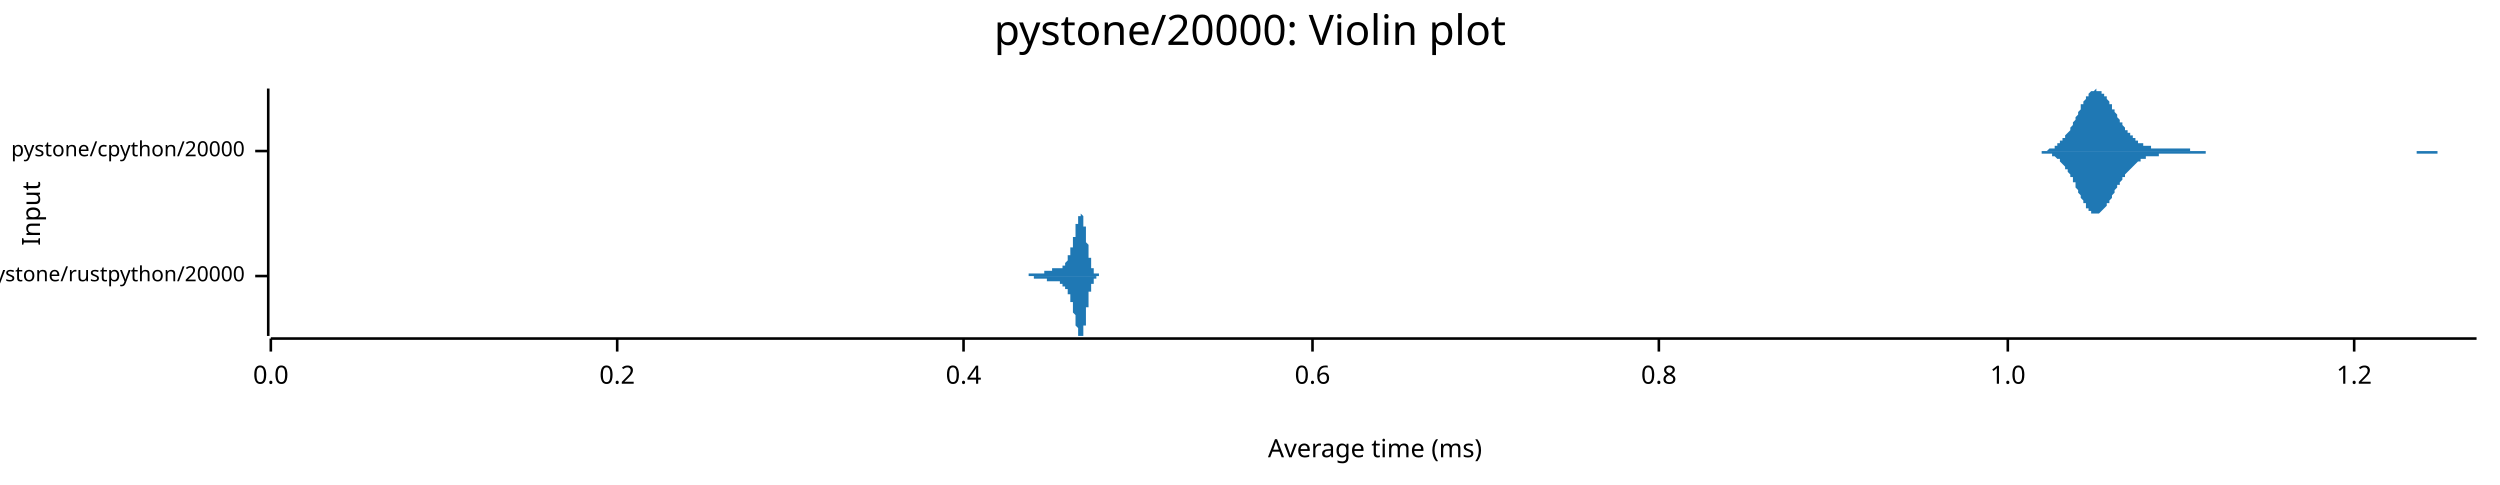
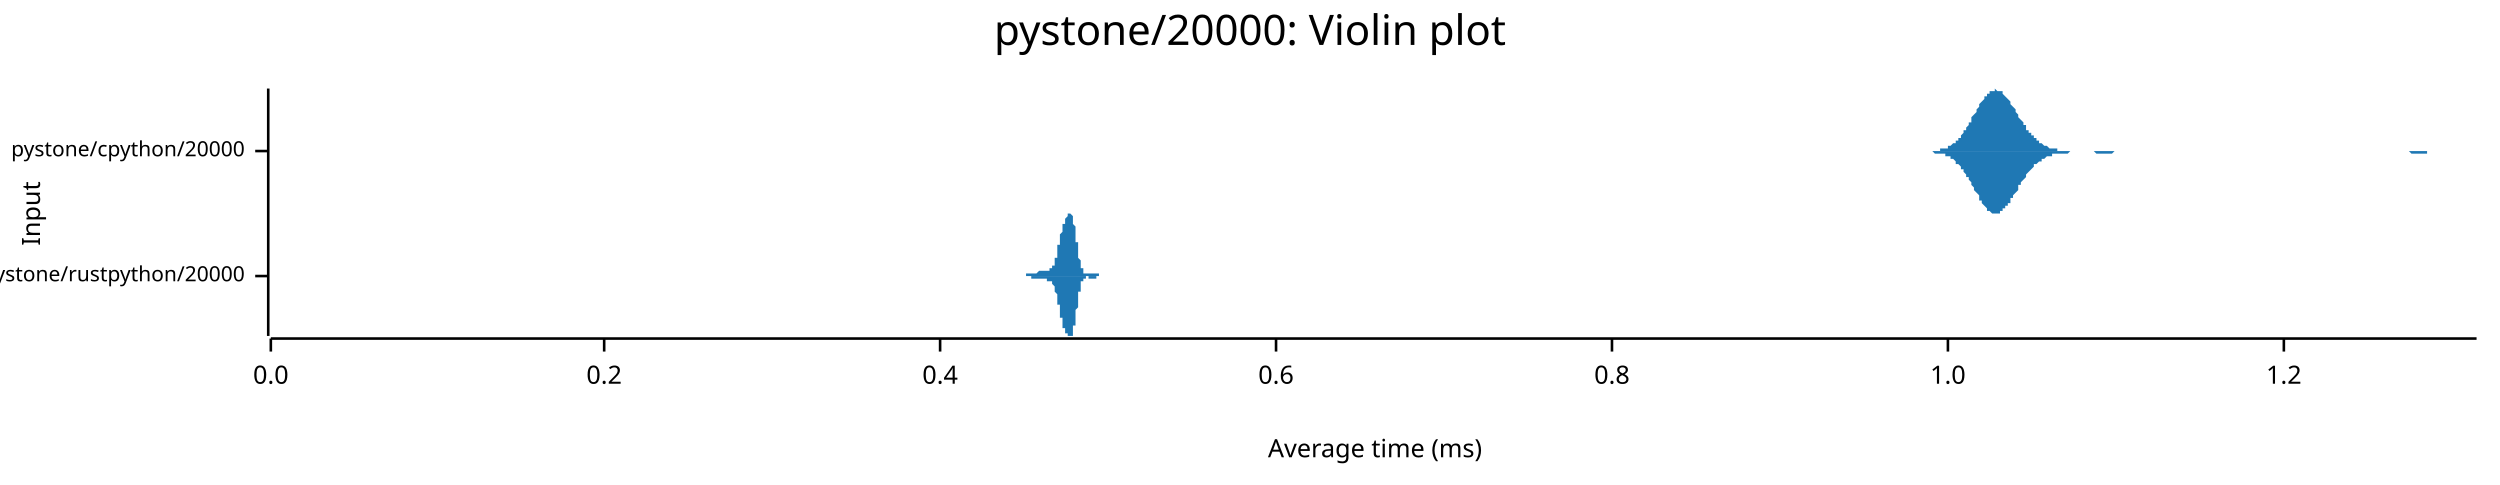
<svg xmlns="http://www.w3.org/2000/svg" width="960" height="186" viewBox="0 0 960 186">
  <text x="480" y="5" dy="0.76em" text-anchor="middle" font-family="sans-serif" font-size="16.129" opacity="1" fill="#000000">
pystone/20000: Violin plot
</text>
  <text x="8" y="82" dy="0.76em" text-anchor="middle" font-family="sans-serif" font-size="9.677" opacity="1" fill="#000000" transform="rotate(270, 8, 82)">
Input
</text>
  <text x="528" y="178" dy="-0.5ex" text-anchor="middle" font-family="sans-serif" font-size="9.677" opacity="1" fill="#000000">
Average time (ms)
</text>
  <polyline fill="none" opacity="1" stroke="#000000" stroke-width="1" points="103,34 103,129 " />
  <text x="94" y="106" dy="0.5ex" text-anchor="end" font-family="sans-serif" font-size="8.065" opacity="1" fill="#000000">
pystone/rustpython/20000
</text>
  <polyline fill="none" opacity="1" stroke="#000000" stroke-width="1" points="98,106 103,106 " />
  <text x="94" y="58" dy="0.5ex" text-anchor="end" font-family="sans-serif" font-size="8.065" opacity="1" fill="#000000">
pystone/cpython/20000
</text>
  <polyline fill="none" opacity="1" stroke="#000000" stroke-width="1" points="98,58 103,58 " />
  <polyline fill="none" opacity="1" stroke="#000000" stroke-width="1" points="104,130 951,130 " />
  <text x="104" y="140" dy="0.76em" text-anchor="middle" font-family="sans-serif" font-size="9.677" opacity="1" fill="#000000">
0.0
</text>
  <polyline fill="none" opacity="1" stroke="#000000" stroke-width="1" points="104,130 104,135 " />
-   <text x="237" y="140" dy="0.76em" text-anchor="middle" font-family="sans-serif" font-size="9.677" opacity="1" fill="#000000">
+   <text x="232" y="140" dy="0.76em" text-anchor="middle" font-family="sans-serif" font-size="9.677" opacity="1" fill="#000000">
0.2
</text>
-   <polyline fill="none" opacity="1" stroke="#000000" stroke-width="1" points="237,130 237,135 " />
-   <text x="370" y="140" dy="0.76em" text-anchor="middle" font-family="sans-serif" font-size="9.677" opacity="1" fill="#000000">
+   <polyline fill="none" opacity="1" stroke="#000000" stroke-width="1" points="232,130 232,135 " />
+   <text x="361" y="140" dy="0.76em" text-anchor="middle" font-family="sans-serif" font-size="9.677" opacity="1" fill="#000000">
0.4
</text>
-   <polyline fill="none" opacity="1" stroke="#000000" stroke-width="1" points="370,130 370,135 " />
-   <text x="504" y="140" dy="0.76em" text-anchor="middle" font-family="sans-serif" font-size="9.677" opacity="1" fill="#000000">
+   <polyline fill="none" opacity="1" stroke="#000000" stroke-width="1" points="361,130 361,135 " />
+   <text x="490" y="140" dy="0.76em" text-anchor="middle" font-family="sans-serif" font-size="9.677" opacity="1" fill="#000000">
0.6
</text>
-   <polyline fill="none" opacity="1" stroke="#000000" stroke-width="1" points="504,130 504,135 " />
-   <text x="637" y="140" dy="0.76em" text-anchor="middle" font-family="sans-serif" font-size="9.677" opacity="1" fill="#000000">
+   <polyline fill="none" opacity="1" stroke="#000000" stroke-width="1" points="490,130 490,135 " />
+   <text x="619" y="140" dy="0.76em" text-anchor="middle" font-family="sans-serif" font-size="9.677" opacity="1" fill="#000000">
0.8
</text>
-   <polyline fill="none" opacity="1" stroke="#000000" stroke-width="1" points="637,130 637,135 " />
-   <text x="771" y="140" dy="0.76em" text-anchor="middle" font-family="sans-serif" font-size="9.677" opacity="1" fill="#000000">
+   <polyline fill="none" opacity="1" stroke="#000000" stroke-width="1" points="619,130 619,135 " />
+   <text x="748" y="140" dy="0.76em" text-anchor="middle" font-family="sans-serif" font-size="9.677" opacity="1" fill="#000000">
1.0
</text>
-   <polyline fill="none" opacity="1" stroke="#000000" stroke-width="1" points="771,130 771,135 " />
-   <text x="904" y="140" dy="0.76em" text-anchor="middle" font-family="sans-serif" font-size="9.677" opacity="1" fill="#000000">
+   <polyline fill="none" opacity="1" stroke="#000000" stroke-width="1" points="748,130 748,135 " />
+   <text x="877" y="140" dy="0.76em" text-anchor="middle" font-family="sans-serif" font-size="9.677" opacity="1" fill="#000000">
1.2
</text>
-   <polyline fill="none" opacity="1" stroke="#000000" stroke-width="1" points="904,130 904,135 " />
-   <polygon opacity="1" fill="#1F78B4" points="393,106 393,106 393,106 393,106 393,106 393,106 393,106 393,106 393,106 393,106 393,106 393,106 393,106 393,106 393,106 393,106 394,106 394,106 394,106 394,106 394,106 394,106 394,106 394,106 394,106 394,106 394,106 394,106 394,106 394,106 394,106 394,106 395,106 395,106 395,106 395,106 395,106 395,106 395,106 395,106 395,106 395,106 395,105 395,105 395,105 395,105 395,105 395,105 396,105 396,105 396,105 396,105 396,105 396,105 396,105 396,105 396,105 396,105 396,105 396,105 396,105 396,105 396,105 396,105 397,105 397,105 397,105 397,105 397,105 397,105 397,105 397,105 397,105 397,105 397,105 397,105 397,105 397,105 397,105 398,105 398,105 398,105 398,105 398,105 398,105 398,105 398,105 398,105 398,105 398,105 398,105 398,105 398,105 398,105 398,105 399,105 399,105 399,105 399,105 399,105 399,105 399,105 399,105 399,105 399,105 399,105 399,105 399,105 399,105 399,105 399,105 400,105 400,105 400,105 400,105 400,105 400,105 400,105 400,105 400,105 400,105 400,105 400,105 400,105 400,105 400,105 400,105 401,105 401,105 401,105 401,105 401,105 401,105 401,104 401,104 401,104 401,104 401,104 401,104 401,104 401,104 401,104 401,104 402,104 402,104 402,104 402,104 402,104 402,104 402,104 402,104 402,104 402,104 402,104 402,104 402,104 402,104 402,104 402,104 403,104 403,104 403,104 403,104 403,104 403,104 403,104 403,104 403,104 403,104 403,104 403,104 403,104 403,104 403,104 404,104 404,104 404,104 404,104 404,104 404,104 404,104 404,104 404,104 404,104 404,104 404,104 404,103 404,103 404,103 404,103 405,103 405,103 405,103 405,103 405,103 405,103 405,103 405,103 405,103 405,103 405,103 405,103 405,103 405,103 405,103 405,103 406,103 406,103 406,103 406,103 406,103 406,103 406,103 406,103 406,103 406,103 406,103 406,103 406,103 406,103 406,103 406,103 407,103 407,103 407,103 407,103 407,103 407,103 407,103 407,103 407,103 407,103 407,103 407,103 407,103 407,103 407,103 407,103 408,103 408,103 408,103 408,103 408,103 408,102 408,102 408,102 408,102 408,102 408,102 408,102 408,102 408,102 408,102 409,102 409,102 409,102 409,102 409,102 409,101 409,101 409,101 409,101 409,101 409,101 409,101 409,101 409,101 409,101 409,101 410,100 410,100 410,100 410,100 410,100 410,100 410,100 410,100 410,99 410,99 410,99 410,99 410,99 410,99 410,99 410,98 411,98 411,98 411,98 411,98 411,98 411,97 411,97 411,97 411,97 411,97 411,96 411,96 411,96 411,96 411,96 411,95 412,95 412,95 412,95 412,94 412,94 412,94 412,94 412,93 412,93 412,93 412,93 412,92 412,92 412,92 412,91 412,91 413,91 413,91 413,90 413,90 413,90 413,89 413,89 413,89 413,88 413,88 413,88 413,87 413,87 413,87 413,87 413,86 414,86 414,86 414,85 414,85 414,85 414,85 414,84 414,84 414,84 414,84 414,83 414,83 414,83 414,83 414,83 415,83 415,82 415,82 415,82 415,82 415,82 415,82 415,82 415,82 415,82 415,82 415,82 415,82 415,82 415,82 415,82 416,83 416,83 416,83 416,83 416,83 416,83 416,84 416,84 416,84 416,85 416,85 416,85 416,85 416,86 416,86 416,87 417,87 417,87 417,88 417,88 417,88 417,89 417,89 417,90 417,90 417,91 417,91 417,91 417,92 417,92 417,93 417,93 418,94 418,94 418,94 418,95 418,95 418,96 418,96 418,96 418,97 418,97 418,97 418,98 418,98 418,98 418,99 418,99 419,99 419,100 419,100 419,100 419,100 419,101 419,101 419,101 419,101 419,102 419,102 419,102 419,102 419,102 419,103 420,103 420,103 420,103 420,103 420,103 420,104 420,104 420,104 420,104 420,104 420,104 420,104 420,104 420,104 420,105 420,105 421,105 421,105 421,105 421,105 421,105 421,105 421,105 421,105 421,105 421,105 421,105 421,105 421,105 421,105 421,105 421,105 422,105 422,105 422,105 422,105 422,106 422,106 422,106 422,106 422,106 422,106 422,106 422,106 422,106 422,106 422,106 422,106 423,106 423,106 423,106 423,106 423,106 423,106 423,106 423,106 423,106 423,106 423,106 423,106 423,106 423,106 423,106 423,106 424,106 424,106 424,106 424,106 424,106 424,106 424,106 424,106 424,106 424,106 393,106 " />
-   <polygon opacity="1" fill="#1F78B4" points="393,106 393,106 393,106 393,106 393,106 393,106 393,106 393,106 393,106 393,106 393,106 393,106 393,106 393,106 393,106 393,106 394,106 394,106 394,106 394,106 394,106 394,106 394,106 394,106 394,106 394,106 394,106 394,106 394,106 394,106 394,106 394,106 395,106 395,106 395,106 395,106 395,106 395,106 395,106 395,106 395,106 395,106 395,106 395,106 395,106 395,106 395,106 395,106 396,106 396,106 396,106 396,106 396,106 396,106 396,106 396,106 396,106 396,106 396,106 396,106 396,106 396,106 396,106 396,106 397,106 397,106 397,106 397,106 397,107 397,107 397,107 397,107 397,107 397,107 397,107 397,107 397,107 397,107 397,107 398,107 398,107 398,107 398,107 398,107 398,107 398,107 398,107 398,107 398,107 398,107 398,107 398,107 398,107 398,107 398,107 399,107 399,107 399,107 399,107 399,107 399,107 399,107 399,107 399,107 399,107 399,107 399,107 399,107 399,107 399,107 399,107 400,107 400,107 400,107 400,107 400,107 400,107 400,107 400,107 400,107 400,107 400,107 400,107 400,107 400,107 400,107 400,107 401,107 401,107 401,107 401,107 401,107 401,107 401,107 401,107 401,107 401,107 401,107 401,107 401,107 401,107 401,107 401,107 402,107 402,107 402,107 402,107 402,107 402,107 402,107 402,107 402,107 402,107 402,107 402,107 402,107 402,107 402,108 402,108 403,108 403,108 403,108 403,108 403,108 403,108 403,108 403,108 403,108 403,108 403,108 403,108 403,108 403,108 403,108 404,108 404,108 404,108 404,108 404,108 404,108 404,108 404,108 404,108 404,108 404,108 404,108 404,108 404,108 404,108 404,108 405,108 405,108 405,108 405,108 405,108 405,108 405,108 405,108 405,108 405,108 405,108 405,108 405,108 405,108 405,108 405,108 406,108 406,108 406,108 406,108 406,108 406,108 406,108 406,108 406,108 406,108 406,108 406,108 406,108 406,108 406,108 406,108 407,108 407,108 407,108 407,108 407,108 407,108 407,108 407,108 407,108 407,109 407,109 407,109 407,109 407,109 407,109 407,109 408,109 408,109 408,109 408,109 408,109 408,109 408,109 408,109 408,109 408,109 408,109 408,109 408,109 408,109 408,110 409,110 409,110 409,110 409,110 409,110 409,110 409,110 409,110 409,110 409,110 409,110 409,111 409,111 409,111 409,111 409,111 410,111 410,111 410,111 410,111 410,112 410,112 410,112 410,112 410,112 410,112 410,112 410,112 410,113 410,113 410,113 410,113 411,113 411,113 411,114 411,114 411,114 411,114 411,114 411,114 411,115 411,115 411,115 411,115 411,115 411,116 411,116 411,116 412,116 412,117 412,117 412,117 412,117 412,118 412,118 412,118 412,118 412,119 412,119 412,119 412,119 412,120 412,120 412,120 413,121 413,121 413,121 413,122 413,122 413,122 413,122 413,123 413,123 413,123 413,124 413,124 413,124 413,125 413,125 413,125 414,126 414,126 414,126 414,126 414,127 414,127 414,127 414,127 414,128 414,128 414,128 414,128 414,128 414,129 414,129 415,129 415,129 415,129 415,129 415,129 415,129 415,129 415,129 415,129 415,129 415,129 415,129 415,129 415,129 415,129 415,129 416,129 416,129 416,129 416,128 416,128 416,128 416,128 416,128 416,127 416,127 416,127 416,126 416,126 416,126 416,125 416,125 417,125 417,124 417,124 417,123 417,123 417,123 417,122 417,122 417,121 417,121 417,121 417,120 417,120 417,119 417,119 417,118 418,118 418,118 418,117 418,117 418,116 418,116 418,116 418,115 418,115 418,114 418,114 418,114 418,113 418,113 418,113 418,112 419,112 419,112 419,112 419,111 419,111 419,111 419,111 419,110 419,110 419,110 419,110 419,109 419,109 419,109 419,109 420,109 420,108 420,108 420,108 420,108 420,108 420,108 420,108 420,108 420,107 420,107 420,107 420,107 420,107 420,107 420,107 421,107 421,107 421,107 421,107 421,107 421,107 421,106 421,106 421,106 421,106 421,106 421,106 421,106 421,106 421,106 421,106 422,106 422,106 422,106 422,106 422,106 422,106 422,106 422,106 422,106 422,106 422,106 422,106 422,106 422,106 422,106 422,106 423,106 423,106 423,106 423,106 423,106 423,106 423,106 423,106 423,106 423,106 423,106 423,106 423,106 423,106 423,106 423,106 424,106 424,106 424,106 424,106 424,106 424,106 424,106 424,106 424,106 424,106 393,106 " />
-   <polygon opacity="1" fill="#1F78B4" points="779,58 779,58 780,58 780,58 780,58 781,58 781,58 781,58 782,58 782,58 782,58 783,58 783,58 784,58 784,58 784,58 785,58 785,58 785,58 786,58 786,58 786,58 787,57 787,57 787,57 788,57 788,57 788,57 789,57 789,56 789,56 790,56 790,56 790,55 791,55 791,55 791,54 792,54 792,54 792,53 793,53 793,52 793,52 794,51 794,51 795,50 795,49 795,49 796,48 796,47 796,47 797,46 797,45 797,45 798,44 798,43 798,43 799,42 799,41 799,40 800,40 800,39 800,39 801,38 801,37 801,37 802,37 802,36 802,36 803,35 803,35 803,35 804,35 804,35 804,35 805,34 805,35 805,35 806,35 806,35 807,35 807,35 807,36 808,36 808,36 808,37 809,37 809,38 809,38 810,39 810,39 810,40 811,40 811,41 811,42 812,42 812,43 812,43 813,44 813,45 813,45 814,46 814,46 814,47 815,47 815,48 815,48 816,49 816,49 816,50 817,50 817,51 818,51 818,52 818,52 819,52 819,53 819,53 820,53 820,54 820,54 821,54 821,54 821,55 822,55 822,55 822,55 823,55 823,56 823,56 824,56 824,56 824,56 825,56 825,56 825,56 826,56 826,57 826,57 827,57 827,57 827,57 828,57 828,57 829,57 829,57 829,57 830,57 830,57 830,57 831,57 831,57 831,57 832,57 832,57 832,57 833,57 833,57 833,57 834,57 834,57 834,57 835,57 835,57 835,57 836,57 836,57 836,57 837,57 837,57 837,57 838,57 838,57 838,57 839,57 839,57 840,57 840,57 840,57 841,57 841,57 841,58 842,58 842,58 842,58 843,58 843,58 843,58 844,58 844,58 844,58 845,58 845,58 845,58 846,58 846,58 846,58 847,58 847,58 847,58 848,58 848,58 848,58 849,58 849,58 849,58 850,58 850,58 851,58 851,58 851,58 852,58 852,58 852,58 853,58 853,58 853,58 854,58 854,58 854,58 855,58 855,58 855,58 856,58 856,58 856,58 857,58 857,58 857,58 858,58 858,58 858,58 859,58 859,58 859,58 860,58 860,58 860,58 861,58 861,58 862,58 862,58 862,58 863,58 863,58 863,58 864,58 864,58 864,58 865,58 865,58 865,58 866,58 866,58 866,58 867,58 867,58 867,58 868,58 868,58 868,58 869,58 869,58 869,58 870,58 870,58 870,58 871,58 871,58 871,58 872,58 872,58 873,58 873,58 873,58 874,58 874,58 874,58 875,58 875,58 875,58 876,58 876,58 876,58 877,58 877,58 877,58 878,58 878,58 878,58 879,58 879,58 879,58 880,58 880,58 880,58 881,58 881,58 881,58 882,58 882,58 882,58 883,58 883,58 883,58 884,58 884,58 885,58 885,58 885,58 886,58 886,58 886,58 887,58 887,58 887,58 888,58 888,58 888,58 889,58 889,58 889,58 890,58 890,58 890,58 891,58 891,58 891,58 892,58 892,58 892,58 893,58 893,58 893,58 894,58 894,58 894,58 895,58 895,58 896,58 896,58 896,58 897,58 897,58 897,58 898,58 898,58 898,58 899,58 899,58 899,58 900,58 900,58 900,58 901,58 901,58 901,58 902,58 902,58 902,58 903,58 903,58 903,58 904,58 904,58 904,58 905,58 905,58 905,58 906,58 906,58 907,58 907,58 907,58 908,58 908,58 908,58 909,58 909,58 909,58 910,58 910,58 910,58 911,58 911,58 911,58 912,58 912,58 912,58 913,58 913,58 913,58 914,58 914,58 914,58 915,58 915,58 915,58 916,58 916,58 916,58 917,58 917,58 918,58 918,58 918,58 919,58 919,58 919,58 920,58 920,58 920,58 921,58 921,58 921,58 922,58 922,58 922,58 923,58 923,58 923,58 924,58 924,58 924,58 925,58 925,58 925,58 926,58 926,58 926,58 927,58 927,58 927,58 928,58 928,58 929,58 929,58 929,58 930,58 930,58 930,58 931,58 931,58 931,58 932,58 932,58 932,58 933,58 933,58 933,58 934,58 934,58 934,58 935,58 935,58 935,58 936,58 936,58 936,58 937,58 937,58 937,58 938,58 938,58 938,58 939,58 939,58 940,58 940,58 940,58 941,58 941,58 941,58 942,58 942,58 942,58 943,58 943,58 943,58 944,58 944,58 944,58 945,58 945,58 945,58 946,58 946,58 946,58 947,58 947,58 947,58 948,58 948,58 948,58 949,58 949,58 949,58 950,58 950,58 951,58 951,58 779,58 " />
-   <polygon opacity="1" fill="#1F78B4" points="779,58 779,58 780,58 780,58 780,58 781,58 781,58 781,58 782,58 782,58 782,58 783,58 783,58 784,58 784,58 784,59 785,59 785,59 785,59 786,59 786,59 786,59 787,59 787,59 787,59 788,59 788,60 788,60 789,60 789,60 789,60 790,61 790,61 790,61 791,61 791,62 791,62 792,63 792,63 792,63 793,64 793,64 793,65 794,65 794,66 795,67 795,67 795,68 796,68 796,69 796,70 797,70 797,71 797,72 798,73 798,73 798,74 799,75 799,75 799,76 800,77 800,77 800,78 801,78 801,79 801,80 802,80 802,80 802,81 803,81 803,81 803,82 804,82 804,82 804,82 805,82 805,82 805,82 806,82 806,82 807,81 807,81 807,81 808,80 808,80 808,80 809,79 809,79 809,78 810,78 810,77 810,77 811,76 811,75 811,75 812,74 812,74 812,73 813,72 813,72 813,71 814,71 814,70 814,70 815,69 815,69 815,68 816,68 816,67 816,67 817,66 817,66 818,65 818,65 818,65 819,64 819,64 819,64 820,63 820,63 820,63 821,62 821,62 821,62 822,62 822,61 822,61 823,61 823,61 823,61 824,61 824,61 824,60 825,60 825,60 825,60 826,60 826,60 826,60 827,60 827,60 827,60 828,60 828,60 829,60 829,60 829,59 830,59 830,59 830,59 831,59 831,59 831,59 832,59 832,59 832,59 833,59 833,59 833,59 834,59 834,59 834,59 835,59 835,59 835,59 836,59 836,59 836,59 837,59 837,59 837,59 838,59 838,59 838,59 839,59 839,59 840,59 840,59 840,59 841,59 841,59 841,59 842,59 842,59 842,59 843,59 843,59 843,59 844,59 844,59 844,59 845,59 845,59 845,59 846,59 846,59 846,59 847,59 847,59 847,58 848,58 848,58 848,58 849,58 849,58 849,58 850,58 850,58 851,58 851,58 851,58 852,58 852,58 852,58 853,58 853,58 853,58 854,58 854,58 854,58 855,58 855,58 855,58 856,58 856,58 856,58 857,58 857,58 857,58 858,58 858,58 858,58 859,58 859,58 859,58 860,58 860,58 860,58 861,58 861,58 862,58 862,58 862,58 863,58 863,58 863,58 864,58 864,58 864,58 865,58 865,58 865,58 866,58 866,58 866,58 867,58 867,58 867,58 868,58 868,58 868,58 869,58 869,58 869,58 870,58 870,58 870,58 871,58 871,58 871,58 872,58 872,58 873,58 873,58 873,58 874,58 874,58 874,58 875,58 875,58 875,58 876,58 876,58 876,58 877,58 877,58 877,58 878,58 878,58 878,58 879,58 879,58 879,58 880,58 880,58 880,58 881,58 881,58 881,58 882,58 882,58 882,58 883,58 883,58 883,58 884,58 884,58 885,58 885,58 885,58 886,58 886,58 886,58 887,58 887,58 887,58 888,58 888,58 888,58 889,58 889,58 889,58 890,58 890,58 890,58 891,58 891,58 891,58 892,58 892,58 892,58 893,58 893,58 893,58 894,58 894,58 894,58 895,58 895,58 896,58 896,58 896,58 897,58 897,58 897,58 898,58 898,58 898,58 899,58 899,58 899,58 900,58 900,58 900,58 901,58 901,58 901,58 902,58 902,58 902,58 903,58 903,58 903,58 904,58 904,58 904,58 905,58 905,58 905,58 906,58 906,58 907,58 907,58 907,58 908,58 908,58 908,58 909,58 909,58 909,58 910,58 910,58 910,58 911,58 911,58 911,58 912,58 912,58 912,58 913,58 913,58 913,58 914,58 914,58 914,58 915,58 915,58 915,58 916,58 916,58 916,58 917,58 917,58 918,58 918,58 918,58 919,58 919,58 919,58 920,58 920,58 920,58 921,58 921,58 921,58 922,58 922,58 922,58 923,58 923,58 923,58 924,58 924,58 924,58 925,58 925,58 925,58 926,58 926,58 926,58 927,58 927,58 927,58 928,58 928,59 929,59 929,59 929,59 930,59 930,59 930,59 931,59 931,59 931,59 932,59 932,59 932,59 933,59 933,59 933,59 934,59 934,59 934,59 935,59 935,59 935,59 936,59 936,59 936,58 937,58 937,58 937,58 938,58 938,58 938,58 939,58 939,58 940,58 940,58 940,58 941,58 941,58 941,58 942,58 942,58 942,58 943,58 943,58 943,58 944,58 944,58 944,58 945,58 945,58 945,58 946,58 946,58 946,58 947,58 947,58 947,58 948,58 948,58 948,58 949,58 949,58 949,58 950,58 950,58 951,58 951,58 779,58 " />
+   <polyline fill="none" opacity="1" stroke="#000000" stroke-width="1" points="877,130 877,135 " />
+   <polygon opacity="1" fill="#1F78B4" points="391,106 391,106 391,106 391,106 391,106 391,106 391,106 391,106 391,106 391,106 392,106 392,106 392,106 392,106 392,106 392,106 392,106 392,106 392,106 392,106 392,106 392,106 392,106 392,106 392,106 393,106 393,106 393,106 393,106 393,106 393,106 393,106 393,106 393,106 393,106 393,106 393,106 393,106 393,106 393,106 394,106 394,106 394,105 394,105 394,105 394,105 394,105 394,105 394,105 394,105 394,105 394,105 394,105 394,105 394,105 395,105 395,105 395,105 395,105 395,105 395,105 395,105 395,105 395,105 395,105 395,105 395,105 395,105 395,105 395,105 396,105 396,105 396,105 396,105 396,105 396,105 396,105 396,105 396,105 396,105 396,105 396,105 396,105 396,105 396,105 397,105 397,105 397,105 397,105 397,105 397,105 397,105 397,105 397,105 397,105 397,105 397,105 397,105 397,105 397,105 398,105 398,105 398,105 398,105 398,105 398,105 398,105 398,105 398,105 398,105 398,105 398,105 398,105 398,105 398,105 399,104 399,104 399,104 399,104 399,104 399,104 399,104 399,104 399,104 399,104 399,104 399,104 399,104 399,104 399,104 400,104 400,104 400,104 400,104 400,104 400,104 400,104 400,104 400,104 400,104 400,104 400,104 400,104 400,104 400,104 401,104 401,104 401,104 401,104 401,104 401,104 401,104 401,104 401,104 401,104 401,104 401,104 401,104 401,104 401,104 402,104 402,104 402,104 402,104 402,104 402,104 402,104 402,104 402,104 402,104 402,104 402,104 402,104 402,104 402,104 403,104 403,104 403,104 403,104 403,104 403,104 403,104 403,104 403,104 403,104 403,104 403,104 403,104 403,104 403,103 404,103 404,103 404,103 404,103 404,103 404,103 404,103 404,103 404,103 404,103 404,103 404,102 404,102 404,102 404,102 405,102 405,102 405,102 405,101 405,101 405,101 405,101 405,101 405,100 405,100 405,100 405,100 405,100 405,99 405,99 406,99 406,98 406,98 406,98 406,98 406,97 406,97 406,97 406,96 406,96 406,96 406,95 406,95 406,95 406,94 407,94 407,94 407,93 407,93 407,93 407,92 407,92 407,92 407,91 407,91 407,91 407,90 407,90 407,90 407,90 408,89 408,89 408,89 408,88 408,88 408,88 408,88 408,87 408,87 408,87 408,87 408,86 408,86 408,86 408,86 409,86 409,85 409,85 409,85 409,85 409,85 409,85 409,85 409,84 409,84 409,84 409,84 409,84 409,84 409,84 410,83 410,83 410,83 410,83 410,83 410,83 410,83 410,83 410,83 410,83 410,82 410,82 410,82 410,82 410,82 411,82 411,82 411,82 411,82 411,82 411,82 411,82 411,82 411,82 411,82 411,82 411,82 411,82 411,82 412,83 412,83 412,83 412,83 412,83 412,84 412,84 412,84 412,84 412,85 412,85 412,85 412,86 412,86 412,86 413,87 413,87 413,87 413,88 413,88 413,89 413,89 413,90 413,90 413,90 413,91 413,91 413,92 413,92 413,93 414,93 414,94 414,94 414,95 414,95 414,96 414,96 414,96 414,97 414,97 414,98 414,98 414,98 414,99 414,99 415,100 415,100 415,100 415,101 415,101 415,101 415,101 415,102 415,102 415,102 415,102 415,103 415,103 415,103 415,103 416,103 416,104 416,104 416,104 416,104 416,104 416,104 416,104 416,104 416,105 416,105 416,105 416,105 416,105 416,105 417,105 417,105 417,105 417,105 417,105 417,105 417,105 417,105 417,105 417,105 417,105 417,105 417,105 417,105 417,105 418,105 418,105 418,105 418,105 418,105 418,105 418,105 418,105 418,105 418,105 418,105 418,105 418,105 418,105 418,105 419,105 419,105 419,105 419,105 419,105 419,105 419,105 419,105 419,105 419,105 419,105 419,105 419,105 419,105 419,105 420,105 420,105 420,105 420,105 420,105 420,105 420,105 420,105 420,105 420,105 420,105 420,105 420,105 420,105 420,105 421,105 421,105 421,105 421,105 421,105 421,105 421,105 421,105 421,105 421,105 421,105 421,105 421,105 421,105 421,105 422,105 422,105 422,105 422,105 422,105 422,105 422,105 422,106 422,106 422,106 422,106 422,106 422,106 422,106 422,106 423,106 423,106 423,106 423,106 423,106 423,106 423,106 423,106 423,106 423,106 423,106 423,106 423,106 423,106 423,106 424,106 424,106 424,106 424,106 424,106 424,106 424,106 424,106 424,106 424,106 424,106 424,106 391,106 " />
+   <polygon opacity="1" fill="#1F78B4" points="391,106 391,106 391,106 391,106 391,106 391,106 391,106 391,106 391,106 391,106 392,106 392,106 392,106 392,106 392,106 392,106 392,106 392,106 392,106 392,106 392,106 392,106 392,106 392,106 392,106 393,106 393,106 393,106 393,106 393,106 393,106 393,106 393,106 393,106 393,106 393,106 393,106 393,106 393,106 393,106 394,106 394,106 394,106 394,106 394,106 394,106 394,106 394,106 394,106 394,106 394,106 394,106 394,106 394,106 394,106 395,106 395,106 395,106 395,106 395,106 395,106 395,106 395,106 395,106 395,106 395,106 395,106 395,106 395,106 395,106 396,106 396,106 396,106 396,106 396,106 396,106 396,106 396,106 396,107 396,107 396,107 396,107 396,107 396,107 396,107 397,107 397,107 397,107 397,107 397,107 397,107 397,107 397,107 397,107 397,107 397,107 397,107 397,107 397,107 397,107 398,107 398,107 398,107 398,107 398,107 398,107 398,107 398,107 398,107 398,107 398,107 398,107 398,107 398,107 398,107 399,107 399,107 399,107 399,107 399,107 399,107 399,107 399,107 399,107 399,107 399,107 399,107 399,107 399,107 399,107 400,107 400,107 400,107 400,107 400,107 400,107 400,107 400,107 400,107 400,107 400,107 400,107 400,107 400,107 400,107 401,107 401,107 401,107 401,107 401,107 401,107 401,107 401,107 401,107 401,107 401,107 401,107 401,107 401,107 401,107 402,107 402,107 402,107 402,107 402,107 402,107 402,107 402,107 402,107 402,108 402,108 402,108 402,108 402,108 402,108 403,108 403,108 403,108 403,108 403,108 403,108 403,108 403,108 403,108 403,108 403,108 403,108 403,108 403,108 403,108 404,108 404,108 404,108 404,108 404,108 404,108 404,109 404,109 404,109 404,109 404,109 404,109 404,109 404,109 404,109 405,110 405,110 405,110 405,110 405,110 405,110 405,111 405,111 405,111 405,111 405,111 405,112 405,112 405,112 405,112 406,113 406,113 406,113 406,114 406,114 406,114 406,114 406,115 406,115 406,115 406,116 406,116 406,116 406,117 406,117 407,117 407,118 407,118 407,118 407,119 407,119 407,119 407,120 407,120 407,120 407,121 407,121 407,121 407,122 407,122 408,122 408,123 408,123 408,123 408,123 408,124 408,124 408,124 408,124 408,125 408,125 408,125 408,125 408,125 408,126 409,126 409,126 409,126 409,126 409,127 409,127 409,127 409,127 409,127 409,127 409,127 409,128 409,128 409,128 409,128 410,128 410,128 410,128 410,128 410,128 410,129 410,129 410,129 410,129 410,129 410,129 410,129 410,129 410,129 410,129 411,129 411,129 411,129 411,129 411,129 411,129 411,129 411,129 411,129 411,129 411,129 411,129 411,129 411,129 412,129 412,129 412,129 412,128 412,128 412,128 412,128 412,127 412,127 412,127 412,127 412,126 412,126 412,126 412,125 413,125 413,125 413,124 413,124 413,123 413,123 413,122 413,122 413,122 413,121 413,121 413,120 413,120 413,119 413,119 414,118 414,118 414,117 414,117 414,116 414,116 414,116 414,115 414,115 414,114 414,114 414,113 414,113 414,113 414,112 415,112 415,112 415,111 415,111 415,111 415,110 415,110 415,110 415,110 415,109 415,109 415,109 415,109 415,108 415,108 416,108 416,108 416,108 416,108 416,107 416,107 416,107 416,107 416,107 416,107 416,107 416,107 416,107 416,107 416,107 417,107 417,106 417,106 417,106 417,106 417,106 417,106 417,106 417,106 417,106 417,106 417,106 417,106 417,106 417,106 418,106 418,106 418,106 418,106 418,106 418,106 418,106 418,106 418,106 418,106 418,106 418,106 418,107 418,107 418,107 419,107 419,107 419,107 419,107 419,107 419,107 419,107 419,107 419,107 419,107 419,107 419,107 419,107 419,107 419,107 420,107 420,107 420,107 420,107 420,107 420,107 420,107 420,107 420,107 420,107 420,107 420,107 420,107 420,107 420,107 421,107 421,106 421,106 421,106 421,106 421,106 421,106 421,106 421,106 421,106 421,106 421,106 421,106 421,106 421,106 422,106 422,106 422,106 422,106 422,106 422,106 422,106 422,106 422,106 422,106 422,106 422,106 422,106 422,106 422,106 423,106 423,106 423,106 423,106 423,106 423,106 423,106 423,106 423,106 423,106 423,106 423,106 423,106 423,106 423,106 424,106 424,106 424,106 424,106 424,106 424,106 424,106 424,106 424,106 424,106 424,106 424,106 391,106 " />
+   <polygon opacity="1" fill="#1F78B4" points="737,58 738,58 738,58 739,58 739,58 740,58 740,58 740,58 741,58 741,58 742,58 742,58 743,58 743,58 743,58 744,58 744,58 745,58 745,58 745,57 746,57 746,57 747,57 747,57 748,57 748,56 748,56 749,56 749,56 750,55 750,55 751,55 751,54 751,54 752,54 752,53 753,53 753,52 754,51 754,51 754,50 755,50 755,49 756,48 756,47 757,47 757,46 757,45 758,44 758,44 759,43 759,42 760,41 760,41 760,40 761,39 761,39 762,38 762,37 763,37 763,36 763,36 764,36 764,35 765,35 765,35 766,35 766,35 766,34 767,35 767,35 768,35 768,35 769,35 769,36 769,36 770,37 770,37 771,38 771,38 772,39 772,39 772,40 773,41 773,41 774,42 774,43 775,44 775,44 775,45 776,46 776,46 777,47 777,48 778,48 778,49 778,50 779,50 779,51 780,51 780,52 781,52 781,53 781,53 782,53 782,54 783,54 783,55 784,55 784,55 784,55 785,56 785,56 786,56 786,56 786,56 787,57 787,57 788,57 788,57 789,57 789,57 789,57 790,57 790,58 791,58 791,58 792,58 792,58 792,58 793,58 793,58 794,58 794,58 795,58 795,58 795,58 796,58 796,58 797,58 797,58 798,58 798,58 798,58 799,58 799,58 800,58 800,58 801,58 801,58 801,58 802,58 802,58 803,58 803,58 804,58 804,58 804,58 805,58 805,58 806,58 806,58 807,58 807,58 807,58 808,58 808,58 809,58 809,58 810,58 810,58 810,58 811,58 811,58 812,58 812,58 813,58 813,58 813,58 814,58 814,58 815,58 815,58 816,58 816,58 816,58 817,58 817,58 818,58 818,58 819,58 819,58 819,58 820,58 820,58 821,58 821,58 822,58 822,58 822,58 823,58 823,58 824,58 824,58 825,58 825,58 825,58 826,58 826,58 827,58 827,58 827,58 828,58 828,58 829,58 829,58 830,58 830,58 830,58 831,58 831,58 832,58 832,58 833,58 833,58 833,58 834,58 834,58 835,58 835,58 836,58 836,58 836,58 837,58 837,58 838,58 838,58 839,58 839,58 839,58 840,58 840,58 841,58 841,58 842,58 842,58 842,58 843,58 843,58 844,58 844,58 845,58 845,58 845,58 846,58 846,58 847,58 847,58 848,58 848,58 848,58 849,58 849,58 850,58 850,58 851,58 851,58 851,58 852,58 852,58 853,58 853,58 854,58 854,58 854,58 855,58 855,58 856,58 856,58 857,58 857,58 857,58 858,58 858,58 859,58 859,58 860,58 860,58 860,58 861,58 861,58 862,58 862,58 863,58 863,58 863,58 864,58 864,58 865,58 865,58 866,58 866,58 866,58 867,58 867,58 868,58 868,58 868,58 869,58 869,58 870,58 870,58 871,58 871,58 871,58 872,58 872,58 873,58 873,58 874,58 874,58 874,58 875,58 875,58 876,58 876,58 877,58 877,58 877,58 878,58 878,58 879,58 879,58 880,58 880,58 880,58 881,58 881,58 882,58 882,58 883,58 883,58 883,58 884,58 884,58 885,58 885,58 886,58 886,58 886,58 887,58 887,58 888,58 888,58 889,58 889,58 889,58 890,58 890,58 891,58 891,58 892,58 892,58 892,58 893,58 893,58 894,58 894,58 895,58 895,58 895,58 896,58 896,58 897,58 897,58 898,58 898,58 898,58 899,58 899,58 900,58 900,58 901,58 901,58 901,58 902,58 902,58 903,58 903,58 904,58 904,58 904,58 905,58 905,58 906,58 906,58 907,58 907,58 907,58 908,58 908,58 909,58 909,58 909,58 910,58 910,58 911,58 911,58 912,58 912,58 912,58 913,58 913,58 914,58 914,58 915,58 915,58 915,58 916,58 916,58 917,58 917,58 918,58 918,58 918,58 919,58 919,58 920,58 920,58 921,58 921,58 921,58 922,58 922,58 923,58 923,58 924,58 924,58 924,58 925,58 925,58 926,58 926,58 927,58 927,58 927,58 928,58 928,58 929,58 929,58 930,58 930,58 930,58 931,58 931,58 932,58 932,58 933,58 933,58 933,58 934,58 934,58 935,58 935,58 936,58 936,58 936,58 937,58 937,58 938,58 938,58 939,58 939,58 939,58 940,58 940,58 941,58 941,58 942,58 942,58 942,58 943,58 943,58 944,58 944,58 945,58 945,58 945,58 946,58 946,58 947,58 947,58 948,58 948,58 948,58 949,58 949,58 950,58 950,58 951,58 951,58 737,58 " />
+   <polygon opacity="1" fill="#1F78B4" points="737,58 738,58 738,58 739,58 739,58 740,58 740,58 740,58 741,58 741,58 742,58 742,58 743,59 743,59 743,59 744,59 744,59 745,59 745,59 745,59 746,59 746,59 747,59 747,60 748,60 748,60 748,60 749,60 749,61 750,61 750,61 751,62 751,62 751,63 752,63 752,63 753,64 753,65 754,65 754,66 754,66 755,67 755,68 756,68 756,69 757,70 757,71 757,71 758,72 758,73 759,74 759,74 760,75 760,76 760,77 761,77 761,78 762,79 762,79 763,80 763,80 763,81 764,81 764,81 765,82 765,82 766,82 766,82 766,82 767,82 767,82 768,82 768,81 769,81 769,81 769,80 770,80 770,79 771,79 771,78 772,78 772,77 772,76 773,76 773,75 774,74 774,74 775,73 775,72 775,71 776,71 776,70 777,69 777,69 778,68 778,68 778,67 779,66 779,66 780,65 780,65 781,64 781,64 781,63 782,63 782,63 783,62 783,62 784,62 784,61 784,61 785,61 785,61 786,60 786,60 786,60 787,60 787,60 788,60 788,59 789,59 789,59 789,59 790,59 790,59 791,59 791,59 792,59 792,59 792,59 793,59 793,59 794,59 794,59 795,58 795,58 795,58 796,58 796,58 797,58 797,58 798,58 798,58 798,58 799,58 799,58 800,58 800,58 801,58 801,58 801,58 802,58 802,58 803,58 803,58 804,58 804,58 804,58 805,59 805,59 806,59 806,59 807,59 807,59 807,59 808,59 808,59 809,59 809,59 810,59 810,59 810,59 811,59 811,59 812,58 812,58 813,58 813,58 813,58 814,58 814,58 815,58 815,58 816,58 816,58 816,58 817,58 817,58 818,58 818,58 819,58 819,58 819,58 820,58 820,58 821,58 821,58 822,58 822,58 822,58 823,58 823,58 824,58 824,58 825,58 825,58 825,58 826,58 826,58 827,58 827,58 827,58 828,58 828,58 829,58 829,58 830,58 830,58 830,58 831,58 831,58 832,58 832,58 833,58 833,58 833,58 834,58 834,58 835,58 835,58 836,58 836,58 836,58 837,58 837,58 838,58 838,58 839,58 839,58 839,58 840,58 840,58 841,58 841,58 842,58 842,58 842,58 843,58 843,58 844,58 844,58 845,58 845,58 845,58 846,58 846,58 847,58 847,58 848,58 848,58 848,58 849,58 849,58 850,58 850,58 851,58 851,58 851,58 852,58 852,58 853,58 853,58 854,58 854,58 854,58 855,58 855,58 856,58 856,58 857,58 857,58 857,58 858,58 858,58 859,58 859,58 860,58 860,58 860,58 861,58 861,58 862,58 862,58 863,58 863,58 863,58 864,58 864,58 865,58 865,58 866,58 866,58 866,58 867,58 867,58 868,58 868,58 868,58 869,58 869,58 870,58 870,58 871,58 871,58 871,58 872,58 872,58 873,58 873,58 874,58 874,58 874,58 875,58 875,58 876,58 876,58 877,58 877,58 877,58 878,58 878,58 879,58 879,58 880,58 880,58 880,58 881,58 881,58 882,58 882,58 883,58 883,58 883,58 884,58 884,58 885,58 885,58 886,58 886,58 886,58 887,58 887,58 888,58 888,58 889,58 889,58 889,58 890,58 890,58 891,58 891,58 892,58 892,58 892,58 893,58 893,58 894,58 894,58 895,58 895,58 895,58 896,58 896,58 897,58 897,58 898,58 898,58 898,58 899,58 899,58 900,58 900,58 901,58 901,58 901,58 902,58 902,58 903,58 903,58 904,58 904,58 904,58 905,58 905,58 906,58 906,58 907,58 907,58 907,58 908,58 908,58 909,58 909,58 909,58 910,58 910,58 911,58 911,58 912,58 912,58 912,58 913,58 913,58 914,58 914,58 915,58 915,58 915,58 916,58 916,58 917,58 917,58 918,58 918,58 918,58 919,58 919,58 920,58 920,58 921,58 921,58 921,58 922,58 922,58 923,58 923,58 924,58 924,58 924,58 925,58 925,58 926,59 926,59 927,59 927,59 927,59 928,59 928,59 929,59 929,59 930,59 930,59 930,59 931,59 931,59 932,59 932,58 933,58 933,58 933,58 934,58 934,58 935,58 935,58 936,58 936,58 936,58 937,58 937,58 938,58 938,58 939,58 939,58 939,58 940,58 940,58 941,58 941,58 942,58 942,58 942,58 943,58 943,58 944,58 944,58 945,58 945,58 945,58 946,58 946,58 947,58 947,58 948,58 948,58 948,58 949,58 949,58 950,58 950,58 951,58 951,58 737,58 " />
</svg>
